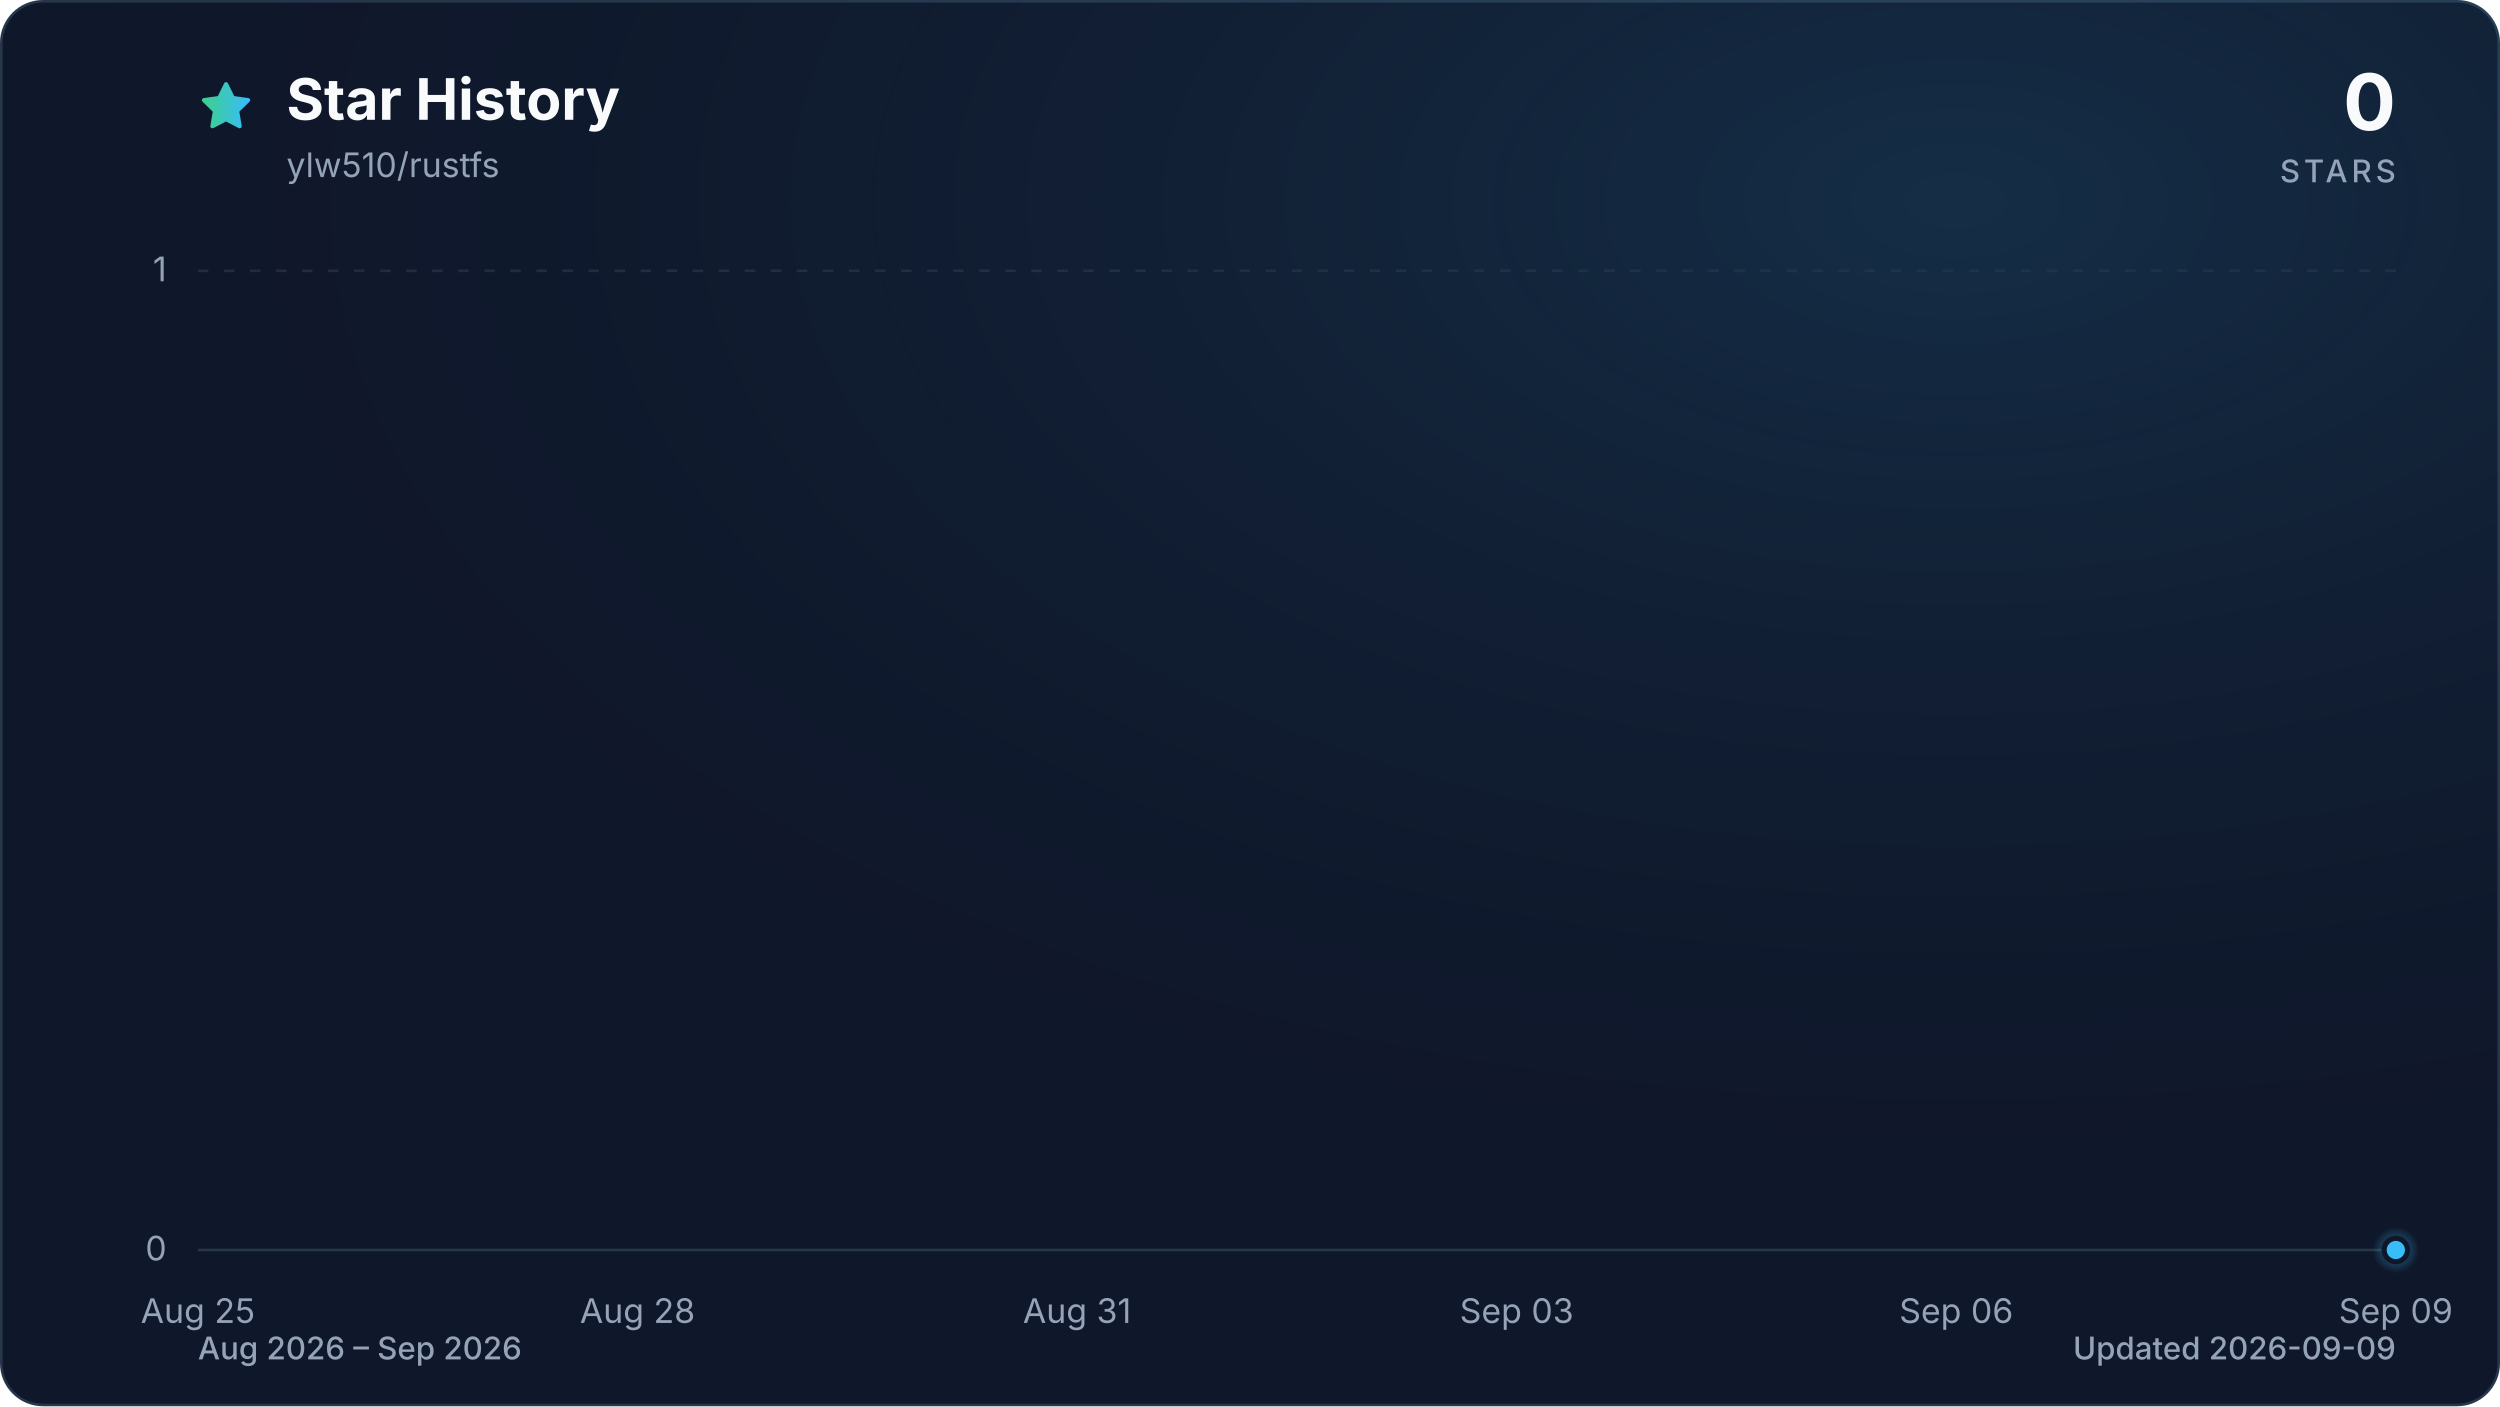
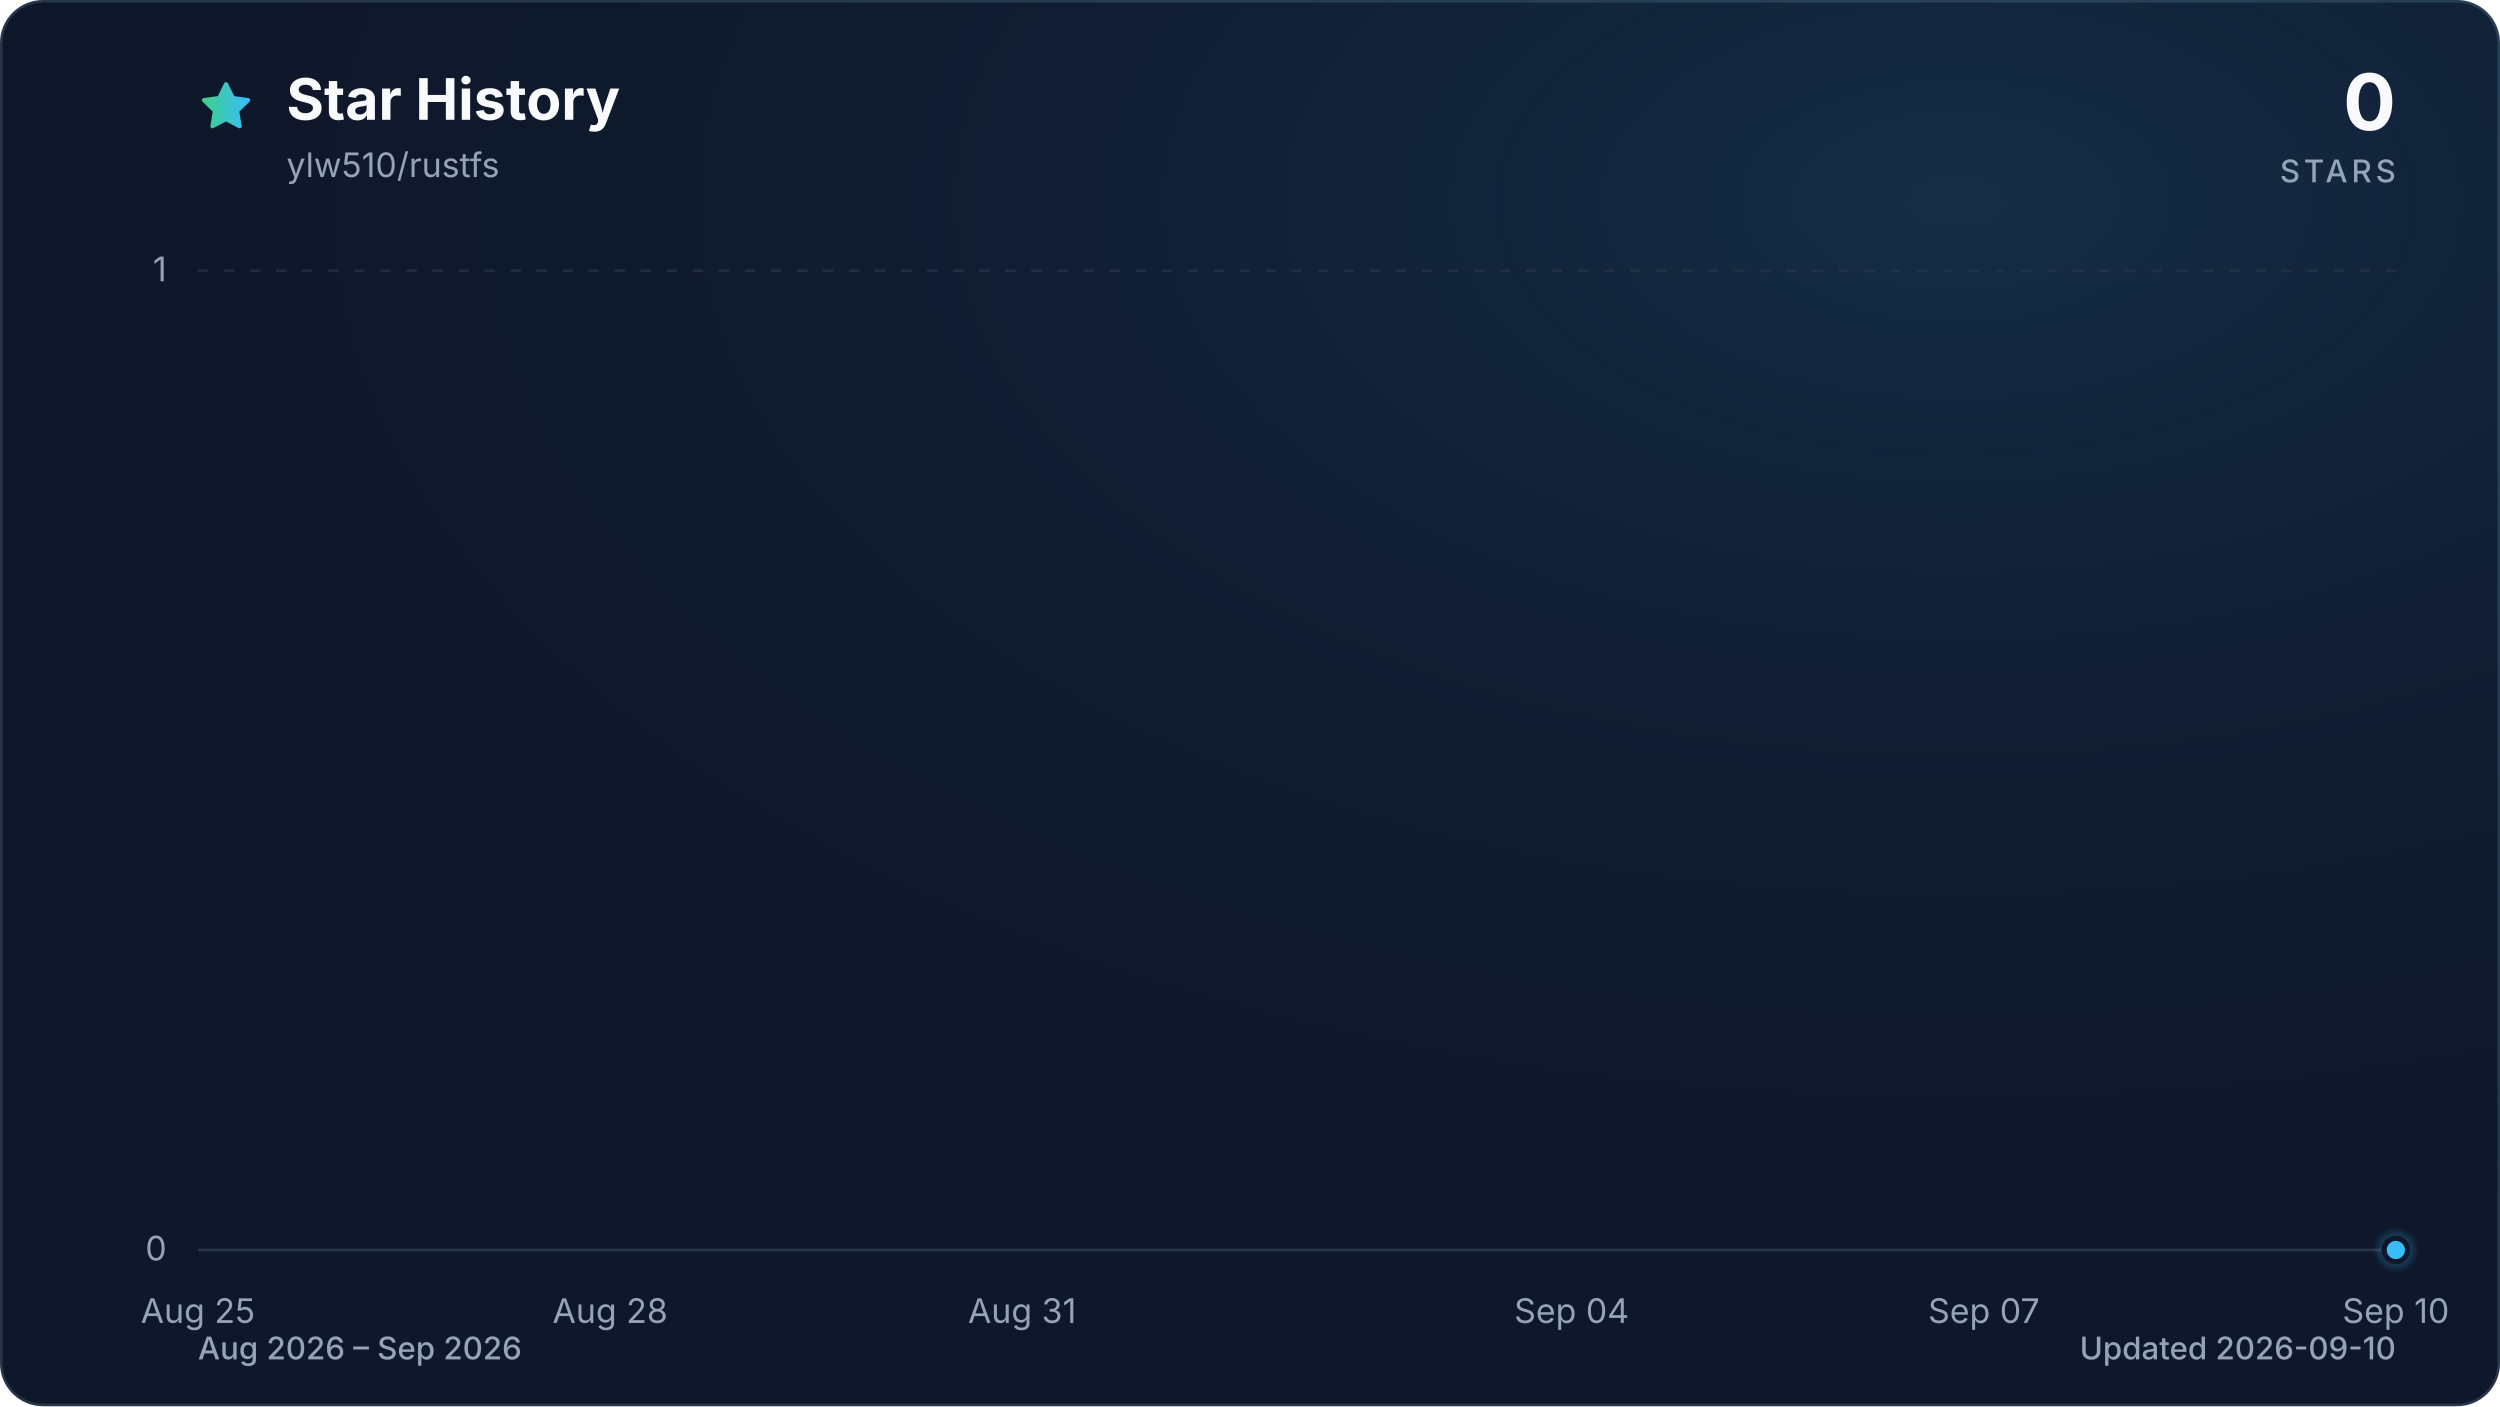
<svg xmlns="http://www.w3.org/2000/svg" viewBox="0 0 960 540" role="img" aria-labelledby="title description" data-style="gradient" data-variant="glow" data-animated="true">
  <defs>
    <linearGradient id="trend" x1="0" y1="0" x2="1" y2="0">
      <stop offset="0%" stop-color="#3ecf8e" />
      <stop offset="100%" stop-color="#38bdf8" />
    </linearGradient>
    <linearGradient id="area" x1="0" y1="0" x2="0" y2="1">
      <stop offset="0%" stop-color="#3ecf8e" stop-opacity="0.30" />
      <stop offset="55%" stop-color="#38bdf8" stop-opacity="0.10" />
      <stop offset="100%" stop-color="#38bdf8" stop-opacity="0.01" />
    </linearGradient>
    <radialGradient id="marker-halo" cx="50%" cy="50%" r="50%">
      <stop offset="0%" stop-color="#38bdf8" stop-opacity="0.55" />
      <stop offset="100%" stop-color="#38bdf8" stop-opacity="0" />
    </radialGradient>
    <radialGradient id="surface-glow" cx="78%" cy="14%" r="80%">
      <stop offset="0%" stop-color="#38bdf8" stop-opacity="0.14" />
      <stop offset="100%" stop-color="#0f172a" stop-opacity="0" />
    </radialGradient>
    <filter id="trend-glow" x="-20%" y="-20%" width="140%" height="140%">
      <feGaussianBlur stdDeviation="7" />
    </filter>
  </defs>
  <style>
.trend-enter{transform-box:fill-box;transform-origin:center;animation:trend-enter 520ms cubic-bezier(0.16,1,0.3,1)}
.marker-enter{transform-box:fill-box;transform-origin:center;animation:marker-enter 320ms cubic-bezier(0.16,1,0.3,1) 200ms both}
.marker-pulse{transform-box:fill-box;transform-origin:center;animation:marker-pulse 2.6s ease-out infinite}
@keyframes trend-enter{from{opacity:.35;transform:translateY(10px)}to{opacity:1;transform:translateY(0)}}
@keyframes marker-enter{from{opacity:0;transform:scale(.4)}to{opacity:1;transform:scale(1)}}
@keyframes marker-pulse{0%{opacity:.5;transform:scale(.7)}70%,100%{opacity:0;transform:scale(2.1)}}
@media (prefers-reduced-motion:reduce){.trend-enter,.marker-enter,.marker-pulse{animation:none!important}}
@media (prefers-reduced-motion:reduce){.marker-pulse{opacity:0}}
</style>
  <rect x="0.5" y="0.5" width="959" height="539" fill="#0f172a" stroke="#27364a" stroke-width="1" rx="16" />
  <rect width="960" height="540" fill="url(#surface-glow)" rx="16" />
  <path d="M12 2.6l2.9 5.9 6.5.9-4.7 4.6 1.1 6.5-5.8-3-5.8 3 1.1-6.5-4.7-4.6 6.5-.9L12 2.6Z" transform="translate(76 30) scale(.9)" fill="url(#trend)" stroke="url(#trend)" stroke-width="1.8" stroke-linejoin="round" aria-hidden="true" />
  <text x="110" y="46" fill="#f8fafc" font-family="ui-sans-serif, system-ui, -apple-system, BlinkMacSystemFont, 'Segoe UI', sans-serif" font-size="22" font-weight="700">Star History</text>
  <text x="110" y="68" fill="#94a3b8" font-family="ui-sans-serif, system-ui, -apple-system, BlinkMacSystemFont, 'Segoe UI', sans-serif" font-size="13">ylw510/rustfs</text>
  <text x="920" y="50" fill="#f8fafc" font-family="ui-sans-serif, system-ui, -apple-system, BlinkMacSystemFont, 'Segoe UI', sans-serif" font-size="30" font-weight="700" text-anchor="end">0</text>
  <text x="920" y="70" fill="#94a3b8" font-family="ui-sans-serif, system-ui, -apple-system, BlinkMacSystemFont, 'Segoe UI', sans-serif" font-size="12" font-weight="500" letter-spacing="1.5" text-anchor="end">STARS</text>
  <line x1="76" y1="480.0" x2="920" y2="480.0" stroke="#27364a" stroke-width="1" stroke-dasharray="0" opacity="1" />
  <text x="64" y="484.0" fill="#94a3b8" font-family="ui-sans-serif, system-ui, -apple-system, BlinkMacSystemFont, 'Segoe UI', sans-serif" font-size="13" text-anchor="end">0</text>
  <line x1="76" y1="104.0" x2="920" y2="104.0" stroke="#27364a" stroke-width="1" stroke-dasharray="4 6" opacity="0.7" />
  <text x="64" y="108.0" fill="#94a3b8" font-family="ui-sans-serif, system-ui, -apple-system, BlinkMacSystemFont, 'Segoe UI', sans-serif" font-size="13" text-anchor="end">1</text>
  <text x="76.0" y="508" fill="#94a3b8" font-family="ui-sans-serif, system-ui, -apple-system, BlinkMacSystemFont, 'Segoe UI', sans-serif" font-size="13" text-anchor="middle">Aug 25</text>
-   <text x="244.8" y="508" fill="#94a3b8" font-family="ui-sans-serif, system-ui, -apple-system, BlinkMacSystemFont, 'Segoe UI', sans-serif" font-size="13" text-anchor="middle">Aug 28</text>
-   <text x="413.6" y="508" fill="#94a3b8" font-family="ui-sans-serif, system-ui, -apple-system, BlinkMacSystemFont, 'Segoe UI', sans-serif" font-size="13" text-anchor="middle">Aug 31</text>
-   <text x="582.4" y="508" fill="#94a3b8" font-family="ui-sans-serif, system-ui, -apple-system, BlinkMacSystemFont, 'Segoe UI', sans-serif" font-size="13" text-anchor="middle">Sep 03</text>
-   <text x="751.2" y="508" fill="#94a3b8" font-family="ui-sans-serif, system-ui, -apple-system, BlinkMacSystemFont, 'Segoe UI', sans-serif" font-size="13" text-anchor="middle">Sep 06</text>
-   <text x="920.0" y="508" fill="#94a3b8" font-family="ui-sans-serif, system-ui, -apple-system, BlinkMacSystemFont, 'Segoe UI', sans-serif" font-size="13" text-anchor="middle">Sep 09</text>
+   <text x="234.3" y="508" fill="#94a3b8" font-family="ui-sans-serif, system-ui, -apple-system, BlinkMacSystemFont, 'Segoe UI', sans-serif" font-size="13" text-anchor="middle">Aug 28</text>
+   <text x="392.5" y="508" fill="#94a3b8" font-family="ui-sans-serif, system-ui, -apple-system, BlinkMacSystemFont, 'Segoe UI', sans-serif" font-size="13" text-anchor="middle">Aug 31</text>
+   <text x="603.5" y="508" fill="#94a3b8" font-family="ui-sans-serif, system-ui, -apple-system, BlinkMacSystemFont, 'Segoe UI', sans-serif" font-size="13" text-anchor="middle">Sep 04</text>
+   <text x="761.8" y="508" fill="#94a3b8" font-family="ui-sans-serif, system-ui, -apple-system, BlinkMacSystemFont, 'Segoe UI', sans-serif" font-size="13" text-anchor="middle">Sep 07</text>
+   <text x="920.0" y="508" fill="#94a3b8" font-family="ui-sans-serif, system-ui, -apple-system, BlinkMacSystemFont, 'Segoe UI', sans-serif" font-size="13" text-anchor="middle">Sep 10</text>
  <g class="trend-enter">
-     <path d="M 76.0 480.0 C 94.8 480.0, 113.5 480.0, 132.3 480.0 C 151.0 480.0, 169.8 480.0, 188.5 480.0 C 207.3 480.0, 226.0 480.0, 244.8 480.0 C 263.6 480.0, 282.3 480.0, 301.1 480.0 C 319.8 480.0, 338.6 480.0, 357.3 480.0 C 376.1 480.0, 394.8 480.0, 413.6 480.0 C 432.4 480.0, 451.1 480.0, 469.9 480.0 C 488.6 480.0, 507.4 480.0, 526.1 480.0 C 544.9 480.0, 563.6 480.0, 582.4 480.0 C 601.2 480.0, 619.9 480.0, 638.7 480.0 C 657.4 480.0, 676.2 480.0, 694.9 480.0 C 713.7 480.0, 732.4 480.0, 751.2 480.0 C 770.0 480.0, 788.7 480.0, 807.5 480.0 C 826.2 480.0, 845.0 480.0, 863.7 480.0 C 882.5 480.0, 901.2 480.0, 920.0 480.0 L 920.0 480.0 L 76.0 480.0 Z" fill="url(#area)" />
-     <path d="M 76.0 480.0 C 94.8 480.0, 113.5 480.0, 132.3 480.0 C 151.0 480.0, 169.8 480.0, 188.5 480.0 C 207.3 480.0, 226.0 480.0, 244.8 480.0 C 263.6 480.0, 282.3 480.0, 301.1 480.0 C 319.8 480.0, 338.6 480.0, 357.3 480.0 C 376.1 480.0, 394.8 480.0, 413.6 480.0 C 432.4 480.0, 451.1 480.0, 469.9 480.0 C 488.6 480.0, 507.4 480.0, 526.1 480.0 C 544.9 480.0, 563.6 480.0, 582.4 480.0 C 601.2 480.0, 619.9 480.0, 638.7 480.0 C 657.4 480.0, 676.2 480.0, 694.9 480.0 C 713.7 480.0, 732.4 480.0, 751.2 480.0 C 770.0 480.0, 788.7 480.0, 807.5 480.0 C 826.2 480.0, 845.0 480.0, 863.7 480.0 C 882.5 480.0, 901.2 480.0, 920.0 480.0" fill="none" stroke="url(#trend)" stroke-width="12" stroke-linecap="round" stroke-linejoin="round" opacity="0.16" filter="url(#trend-glow)" />
-     <path d="M 76.0 480.0 C 94.8 480.0, 113.5 480.0, 132.3 480.0 C 151.0 480.0, 169.8 480.0, 188.5 480.0 C 207.3 480.0, 226.0 480.0, 244.8 480.0 C 263.6 480.0, 282.3 480.0, 301.1 480.0 C 319.8 480.0, 338.6 480.0, 357.3 480.0 C 376.1 480.0, 394.8 480.0, 413.6 480.0 C 432.4 480.0, 451.1 480.0, 469.9 480.0 C 488.6 480.0, 507.4 480.0, 526.1 480.0 C 544.9 480.0, 563.6 480.0, 582.4 480.0 C 601.2 480.0, 619.9 480.0, 638.7 480.0 C 657.4 480.0, 676.2 480.0, 694.9 480.0 C 713.7 480.0, 732.4 480.0, 751.2 480.0 C 770.0 480.0, 788.7 480.0, 807.5 480.0 C 826.2 480.0, 845.0 480.0, 863.7 480.0 C 882.5 480.0, 901.2 480.0, 920.0 480.0" fill="none" stroke="url(#trend)" stroke-width="3" stroke-linecap="round" stroke-linejoin="round" />
+     <path d="M 76.0 480.0 C 93.6 480.0, 111.2 480.0, 128.8 480.0 C 146.3 480.0, 163.9 480.0, 181.5 480.0 C 199.1 480.0, 216.7 480.0, 234.3 480.0 C 251.8 480.0, 269.4 480.0, 287.0 480.0 C 304.6 480.0, 322.2 480.0, 339.8 480.0 C 357.3 480.0, 374.9 480.0, 392.5 480.0 C 410.1 480.0, 427.7 480.0, 445.3 480.0 C 462.8 480.0, 480.4 480.0, 498.0 480.0 C 515.6 480.0, 533.2 480.0, 550.8 480.0 C 568.3 480.0, 585.9 480.0, 603.5 480.0 C 621.1 480.0, 638.7 480.0, 656.3 480.0 C 673.8 480.0, 691.4 480.0, 709.0 480.0 C 726.6 480.0, 744.2 480.0, 761.8 480.0 C 779.3 480.0, 796.9 480.0, 814.5 480.0 C 832.1 480.0, 849.7 480.0, 867.3 480.0 C 884.8 480.0, 902.4 480.0, 920.0 480.0 L 920.0 480.0 L 76.0 480.0 Z" fill="url(#area)" />
+     <path d="M 76.0 480.0 C 93.6 480.0, 111.2 480.0, 128.8 480.0 C 146.3 480.0, 163.9 480.0, 181.5 480.0 C 199.1 480.0, 216.7 480.0, 234.3 480.0 C 251.8 480.0, 269.4 480.0, 287.0 480.0 C 304.6 480.0, 322.2 480.0, 339.8 480.0 C 357.3 480.0, 374.9 480.0, 392.5 480.0 C 410.1 480.0, 427.7 480.0, 445.3 480.0 C 462.8 480.0, 480.4 480.0, 498.0 480.0 C 515.6 480.0, 533.2 480.0, 550.8 480.0 C 568.3 480.0, 585.9 480.0, 603.5 480.0 C 621.1 480.0, 638.7 480.0, 656.3 480.0 C 673.8 480.0, 691.4 480.0, 709.0 480.0 C 726.6 480.0, 744.2 480.0, 761.8 480.0 C 779.3 480.0, 796.9 480.0, 814.5 480.0 C 832.1 480.0, 849.7 480.0, 867.3 480.0 C 884.8 480.0, 902.4 480.0, 920.0 480.0" fill="none" stroke="url(#trend)" stroke-width="12" stroke-linecap="round" stroke-linejoin="round" opacity="0.16" filter="url(#trend-glow)" />
+     <path d="M 76.0 480.0 C 93.6 480.0, 111.2 480.0, 128.8 480.0 C 146.3 480.0, 163.9 480.0, 181.5 480.0 C 199.1 480.0, 216.7 480.0, 234.3 480.0 C 251.8 480.0, 269.4 480.0, 287.0 480.0 C 304.6 480.0, 322.2 480.0, 339.8 480.0 C 357.3 480.0, 374.9 480.0, 392.5 480.0 C 410.1 480.0, 427.7 480.0, 445.3 480.0 C 462.8 480.0, 480.4 480.0, 498.0 480.0 C 515.6 480.0, 533.2 480.0, 550.8 480.0 C 568.3 480.0, 585.9 480.0, 603.5 480.0 C 621.1 480.0, 638.7 480.0, 656.3 480.0 C 673.8 480.0, 691.4 480.0, 709.0 480.0 C 726.6 480.0, 744.2 480.0, 761.8 480.0 C 779.3 480.0, 796.9 480.0, 814.5 480.0 C 832.1 480.0, 849.7 480.0, 867.3 480.0 C 884.8 480.0, 902.4 480.0, 920.0 480.0" fill="none" stroke="url(#trend)" stroke-width="3" stroke-linecap="round" stroke-linejoin="round" />
  </g>
  <g class="marker-enter">
    <circle class="marker-pulse" cx="920.0" cy="480.0" r="9" fill="url(#marker-halo)" />
    <circle cx="920.0" cy="480.0" r="4.5" fill="#38bdf8" stroke="#0f172a" stroke-width="2" />
  </g>
  <text x="76" y="522" fill="#94a3b8" font-family="ui-sans-serif, system-ui, -apple-system, BlinkMacSystemFont, 'Segoe UI', sans-serif" font-size="12" font-weight="500">Aug 2026 – Sep 2026</text>
-   <text x="920" y="522" fill="#94a3b8" font-family="ui-sans-serif, system-ui, -apple-system, BlinkMacSystemFont, 'Segoe UI', sans-serif" font-size="12" font-weight="500" text-anchor="end">Updated 2026-09-09</text>
+   <text x="920" y="522" fill="#94a3b8" font-family="ui-sans-serif, system-ui, -apple-system, BlinkMacSystemFont, 'Segoe UI', sans-serif" font-size="12" font-weight="500" text-anchor="end">Updated 2026-09-10</text>
</svg>
